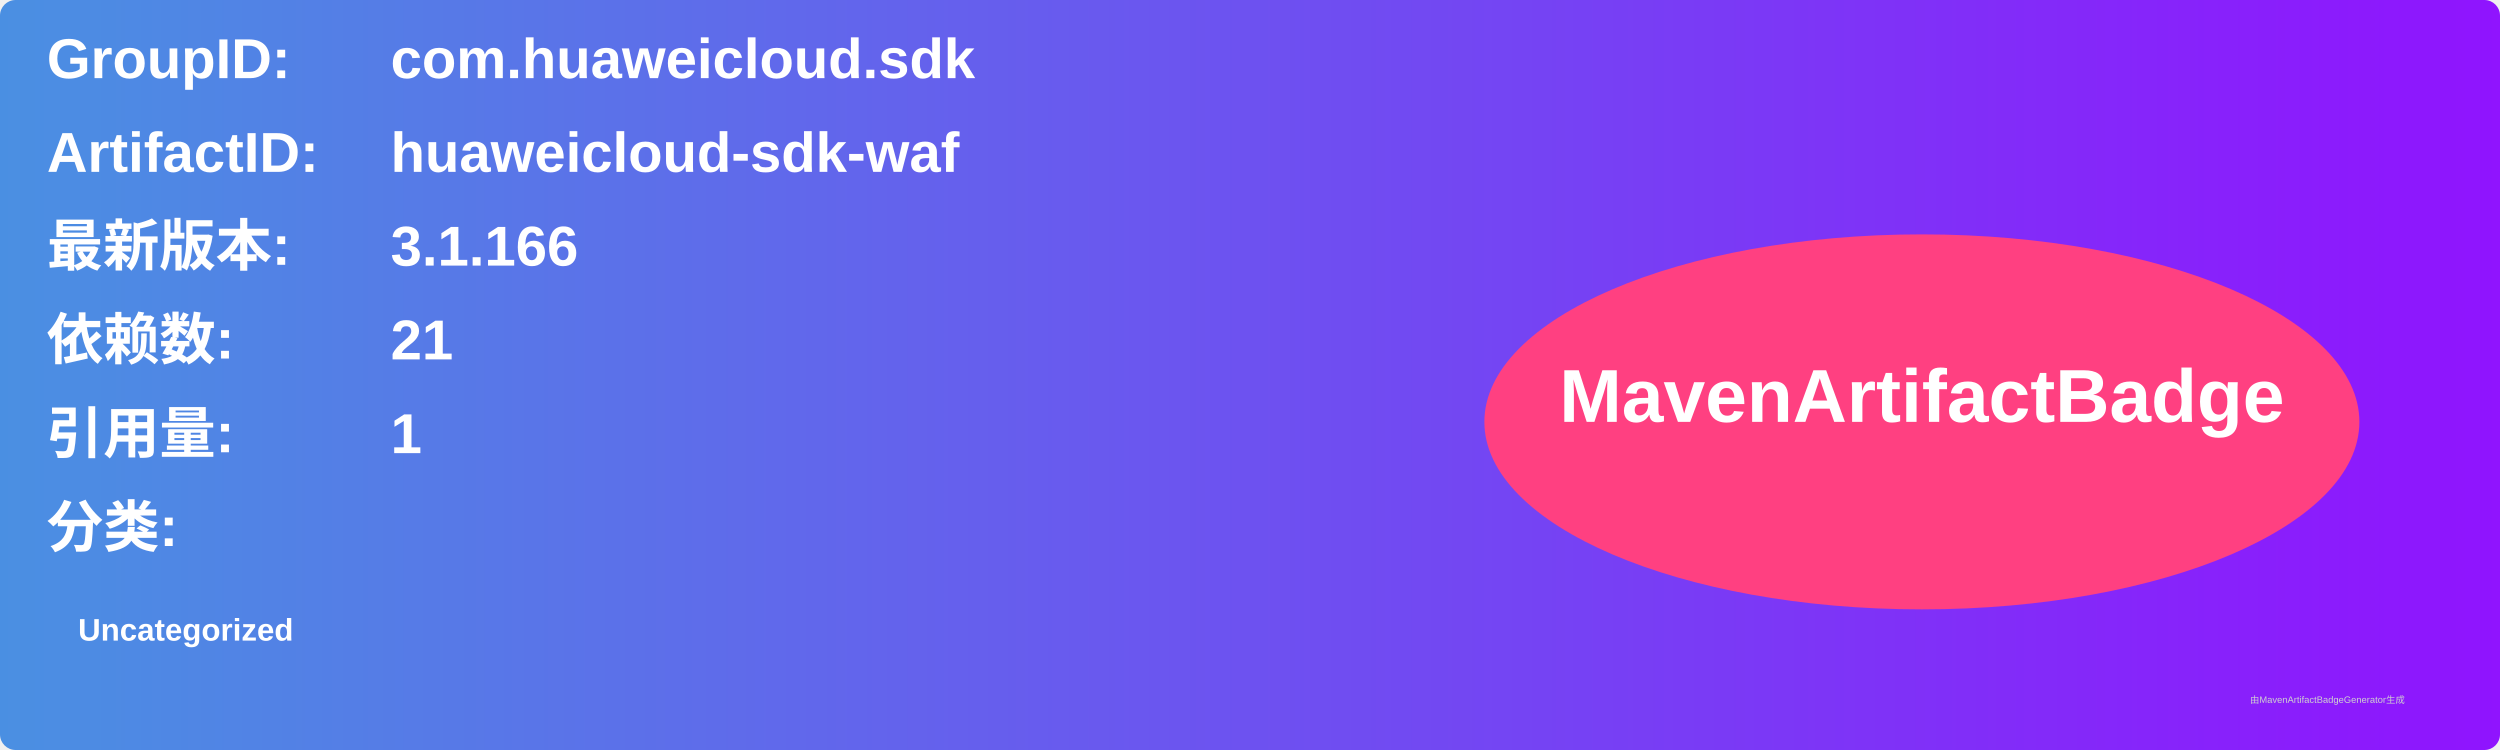
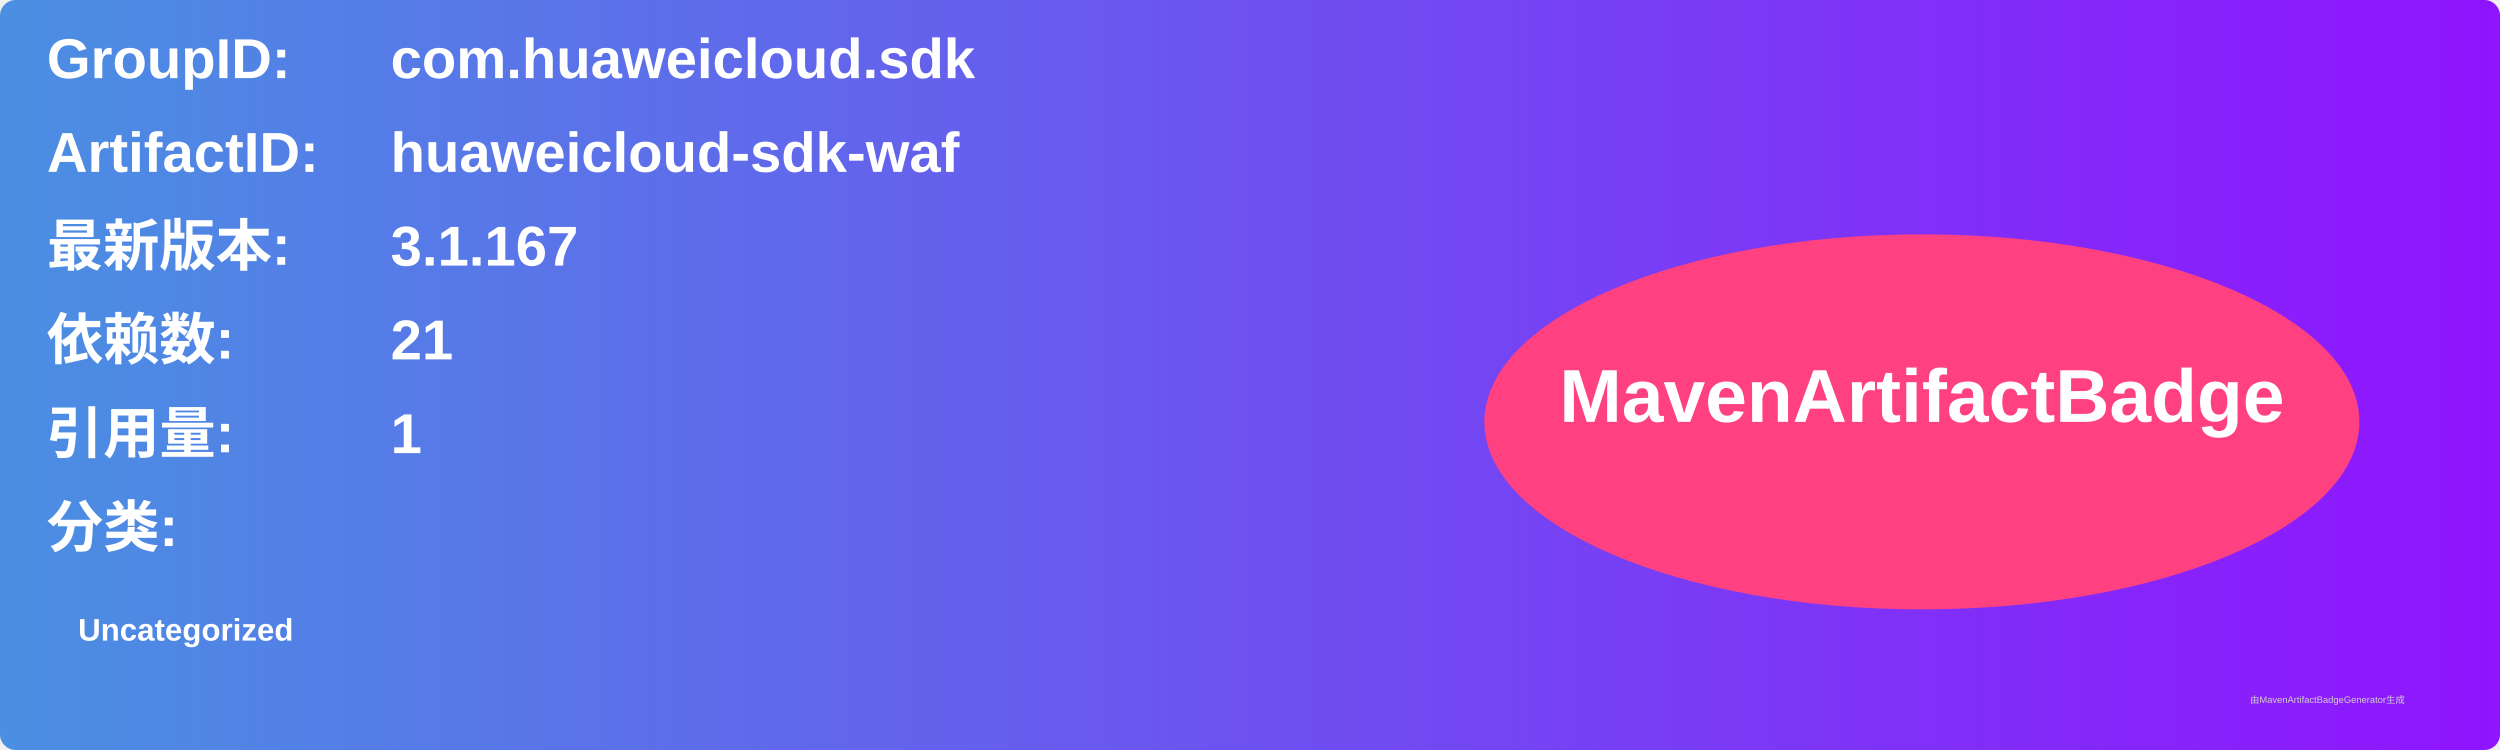
<svg xmlns="http://www.w3.org/2000/svg" width="800" height="240" viewBox="0 0 800 240">
  <linearGradient id="grad" x1="0%" y1="0%" x2="100%" y2="0%">
    <stop offset="0%" stop-color="#4a90e2" />
    <stop offset="100%" stop-color="#9013fe" />
  </linearGradient>
  <rect width="100%" height="100%" rx="5" ry="5" fill="url(#grad)" />
  <g transform="translate(15, 15)">
    <text x="0" y="10" font-family="Arial" font-size="18" fill="white" font-weight="bold" width="260">GroupID:</text>
    <text x="110" y="10" font-family="Arial" font-size="18" fill="white" font-weight="bold" width="460">com.huaweicloud.sdk</text>
    <text x="0" y="40" font-family="Arial" font-size="18" fill="white" font-weight="bold" width="260">ArtifactID:</text>
    <text x="110" y="40" font-family="Arial" font-size="18" fill="white" font-weight="bold" width="460">huaweicloud-sdk-waf</text>
    <text x="0" y="70" font-family="Arial" font-size="18" fill="white" font-weight="bold">最新版本:</text>
    <text x="110" y="70" font-family="Arial" font-size="18" fill="white" font-weight="bold">
-       <tspan font-weight="bold">3.1.166</tspan>
+       <tspan font-weight="bold">3.1.167</tspan>
    </text>
    <text x="0" y="100" font-family="Arial" font-size="18" fill="white" font-weight="bold">依赖数: </text>
    <text x="110" y="100" font-family="Arial" font-size="18" fill="white">
      <tspan font-weight="bold">21</tspan>
    </text>
    <text x="0" y="130" font-family="Arial" font-size="18" fill="white" font-weight="bold">引用量: </text>
    <text x="110" y="130" font-family="Arial" font-size="18" fill="white">
      <tspan font-weight="bold">1</tspan>
    </text>
    <text x="0" y="160" font-family="Arial" font-size="18" fill="white" font-weight="bold">分类:</text>
    <text x="10" y="190" font-family="Arial" font-size="10" fill="white">
      <tspan font-weight="bold">Uncategorized</tspan>
    </text>
    <ellipse cx="600" cy="120" rx="140" ry="60" fill="#ff4081" />
    <text x="600" y="120" text-anchor="middle" font-family="Arial" font-size="24" fill="white" font-weight="bold">MavenArtifactBadge</text>
  </g>
  <text x="720" y="225" font-family="Arial" font-size="3" fill="#d0d0d0">由MavenArtifactBadgeGenerator生成</text>
</svg>
